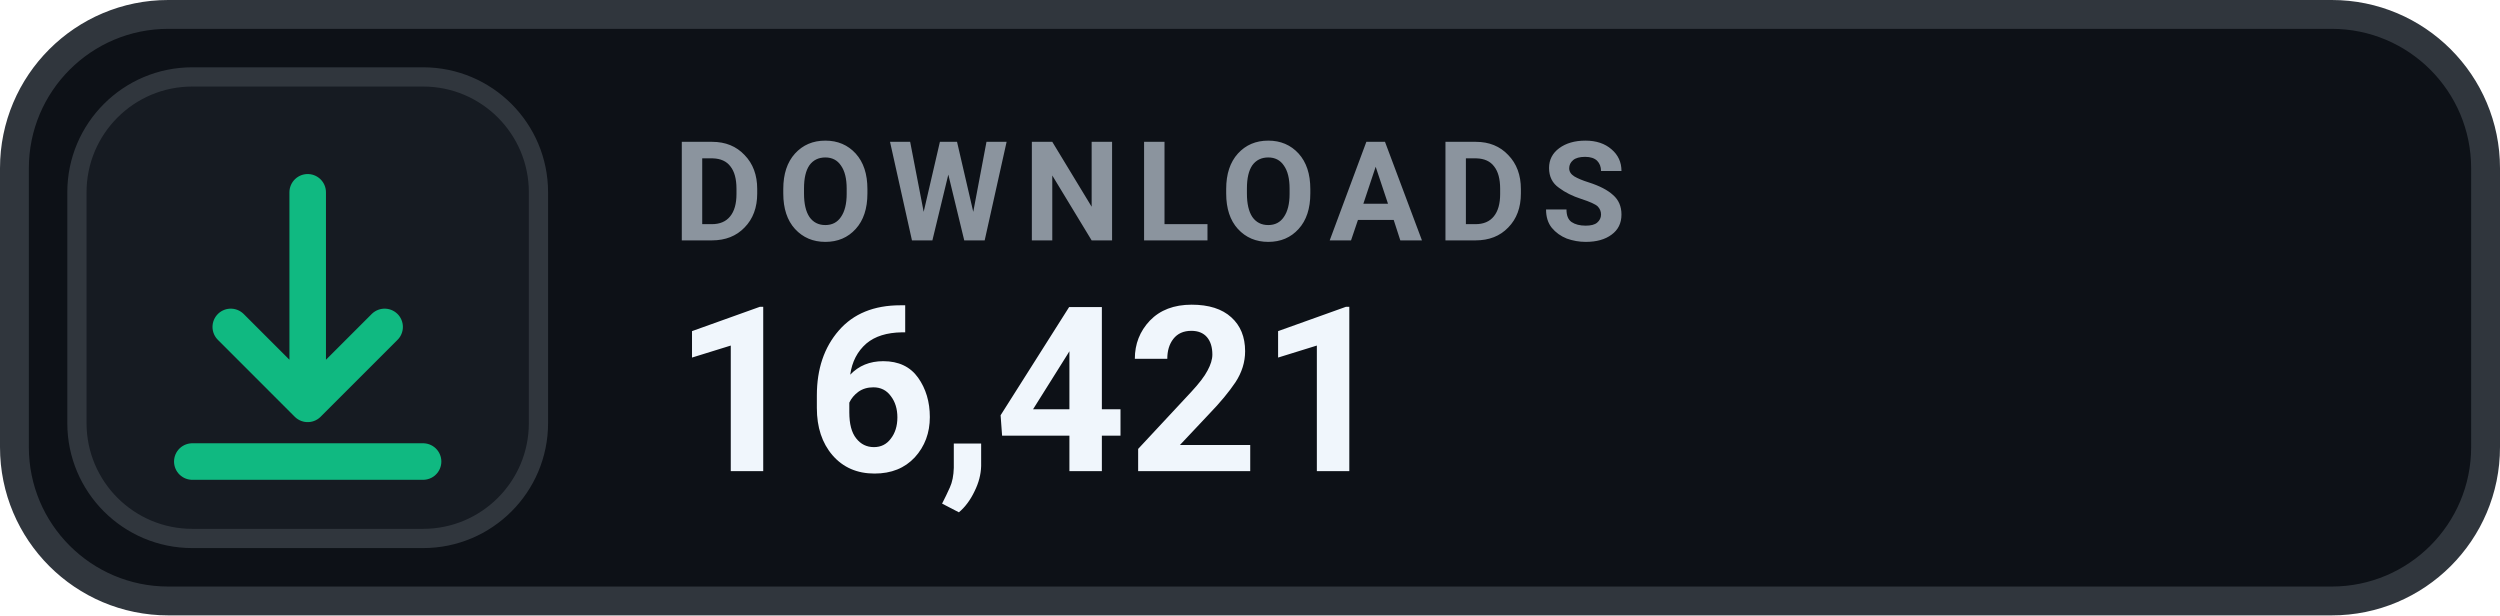
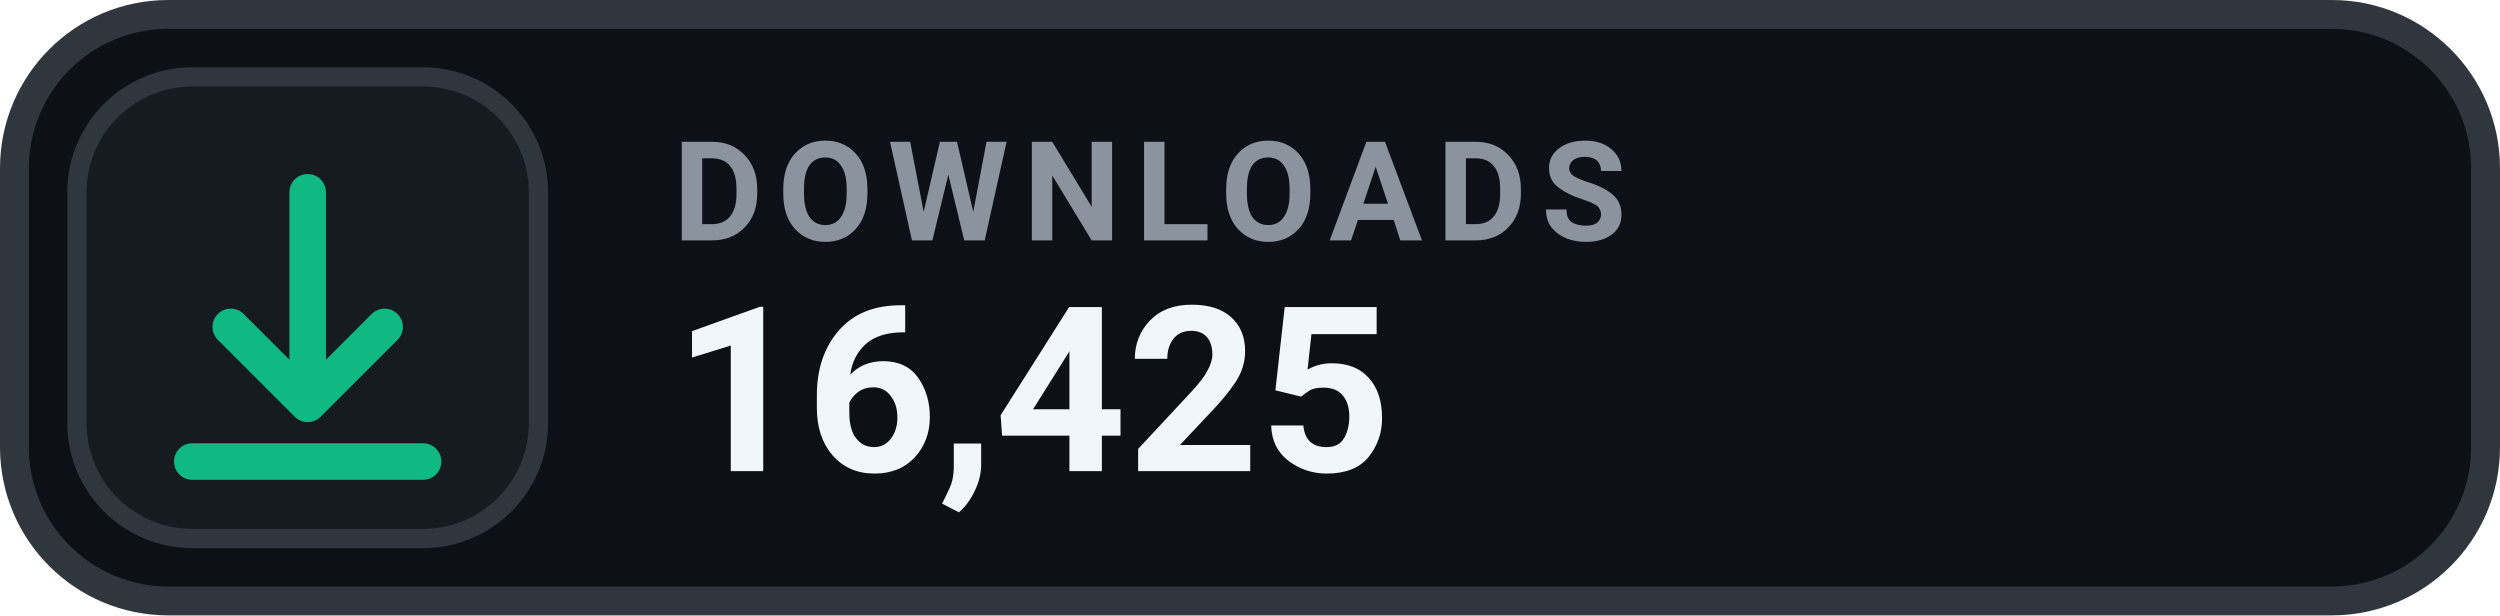
- <svg xmlns="http://www.w3.org/2000/svg" width="130" height="32" viewBox="0 0 130 32" role="img" aria-label="DOWNLOADS 16,421">
+ <svg xmlns="http://www.w3.org/2000/svg" width="130" height="32" viewBox="0 0 130 32" role="img" aria-label="DOWNLOADS 16,425">
  <rect x=".75" y=".75" width="128.5" height="30.5" rx="8" fill="#0D1117" stroke="#30363D" stroke-width="1.5" />
  <rect x="4" y="4" width="24" height="24" rx="6" fill="#161B22" stroke="#30363D" stroke-width="1" />
  <g transform="translate(16 16)" style="color:#10B981;">
    <path d="M0 -6 v11 m0 0 l4 -4 m-4 4 l-4 -4 M-6 8 h12" fill="none" stroke="currentColor" stroke-width="1.9" stroke-linecap="round" stroke-linejoin="round" />
  </g>
  <text x="35" y="12.5" fill="#8B949E" font-family="-apple-system,BlinkMacSystemFont,'Segoe UI',Roboto,Helvetica,Arial,sans-serif" font-size="7.2" font-weight="700" letter-spacing=".75">DOWNLOADS</text>
-   <text x="35" y="24.5" fill="#F0F6FC" font-family="-apple-system,BlinkMacSystemFont,'Segoe UI',Roboto,Helvetica,Arial,sans-serif" font-size="12" font-weight="700">16,421</text>
+   <text x="35" y="24.5" fill="#F0F6FC" font-family="-apple-system,BlinkMacSystemFont,'Segoe UI',Roboto,Helvetica,Arial,sans-serif" font-size="12" font-weight="700">16,425</text>
</svg>
